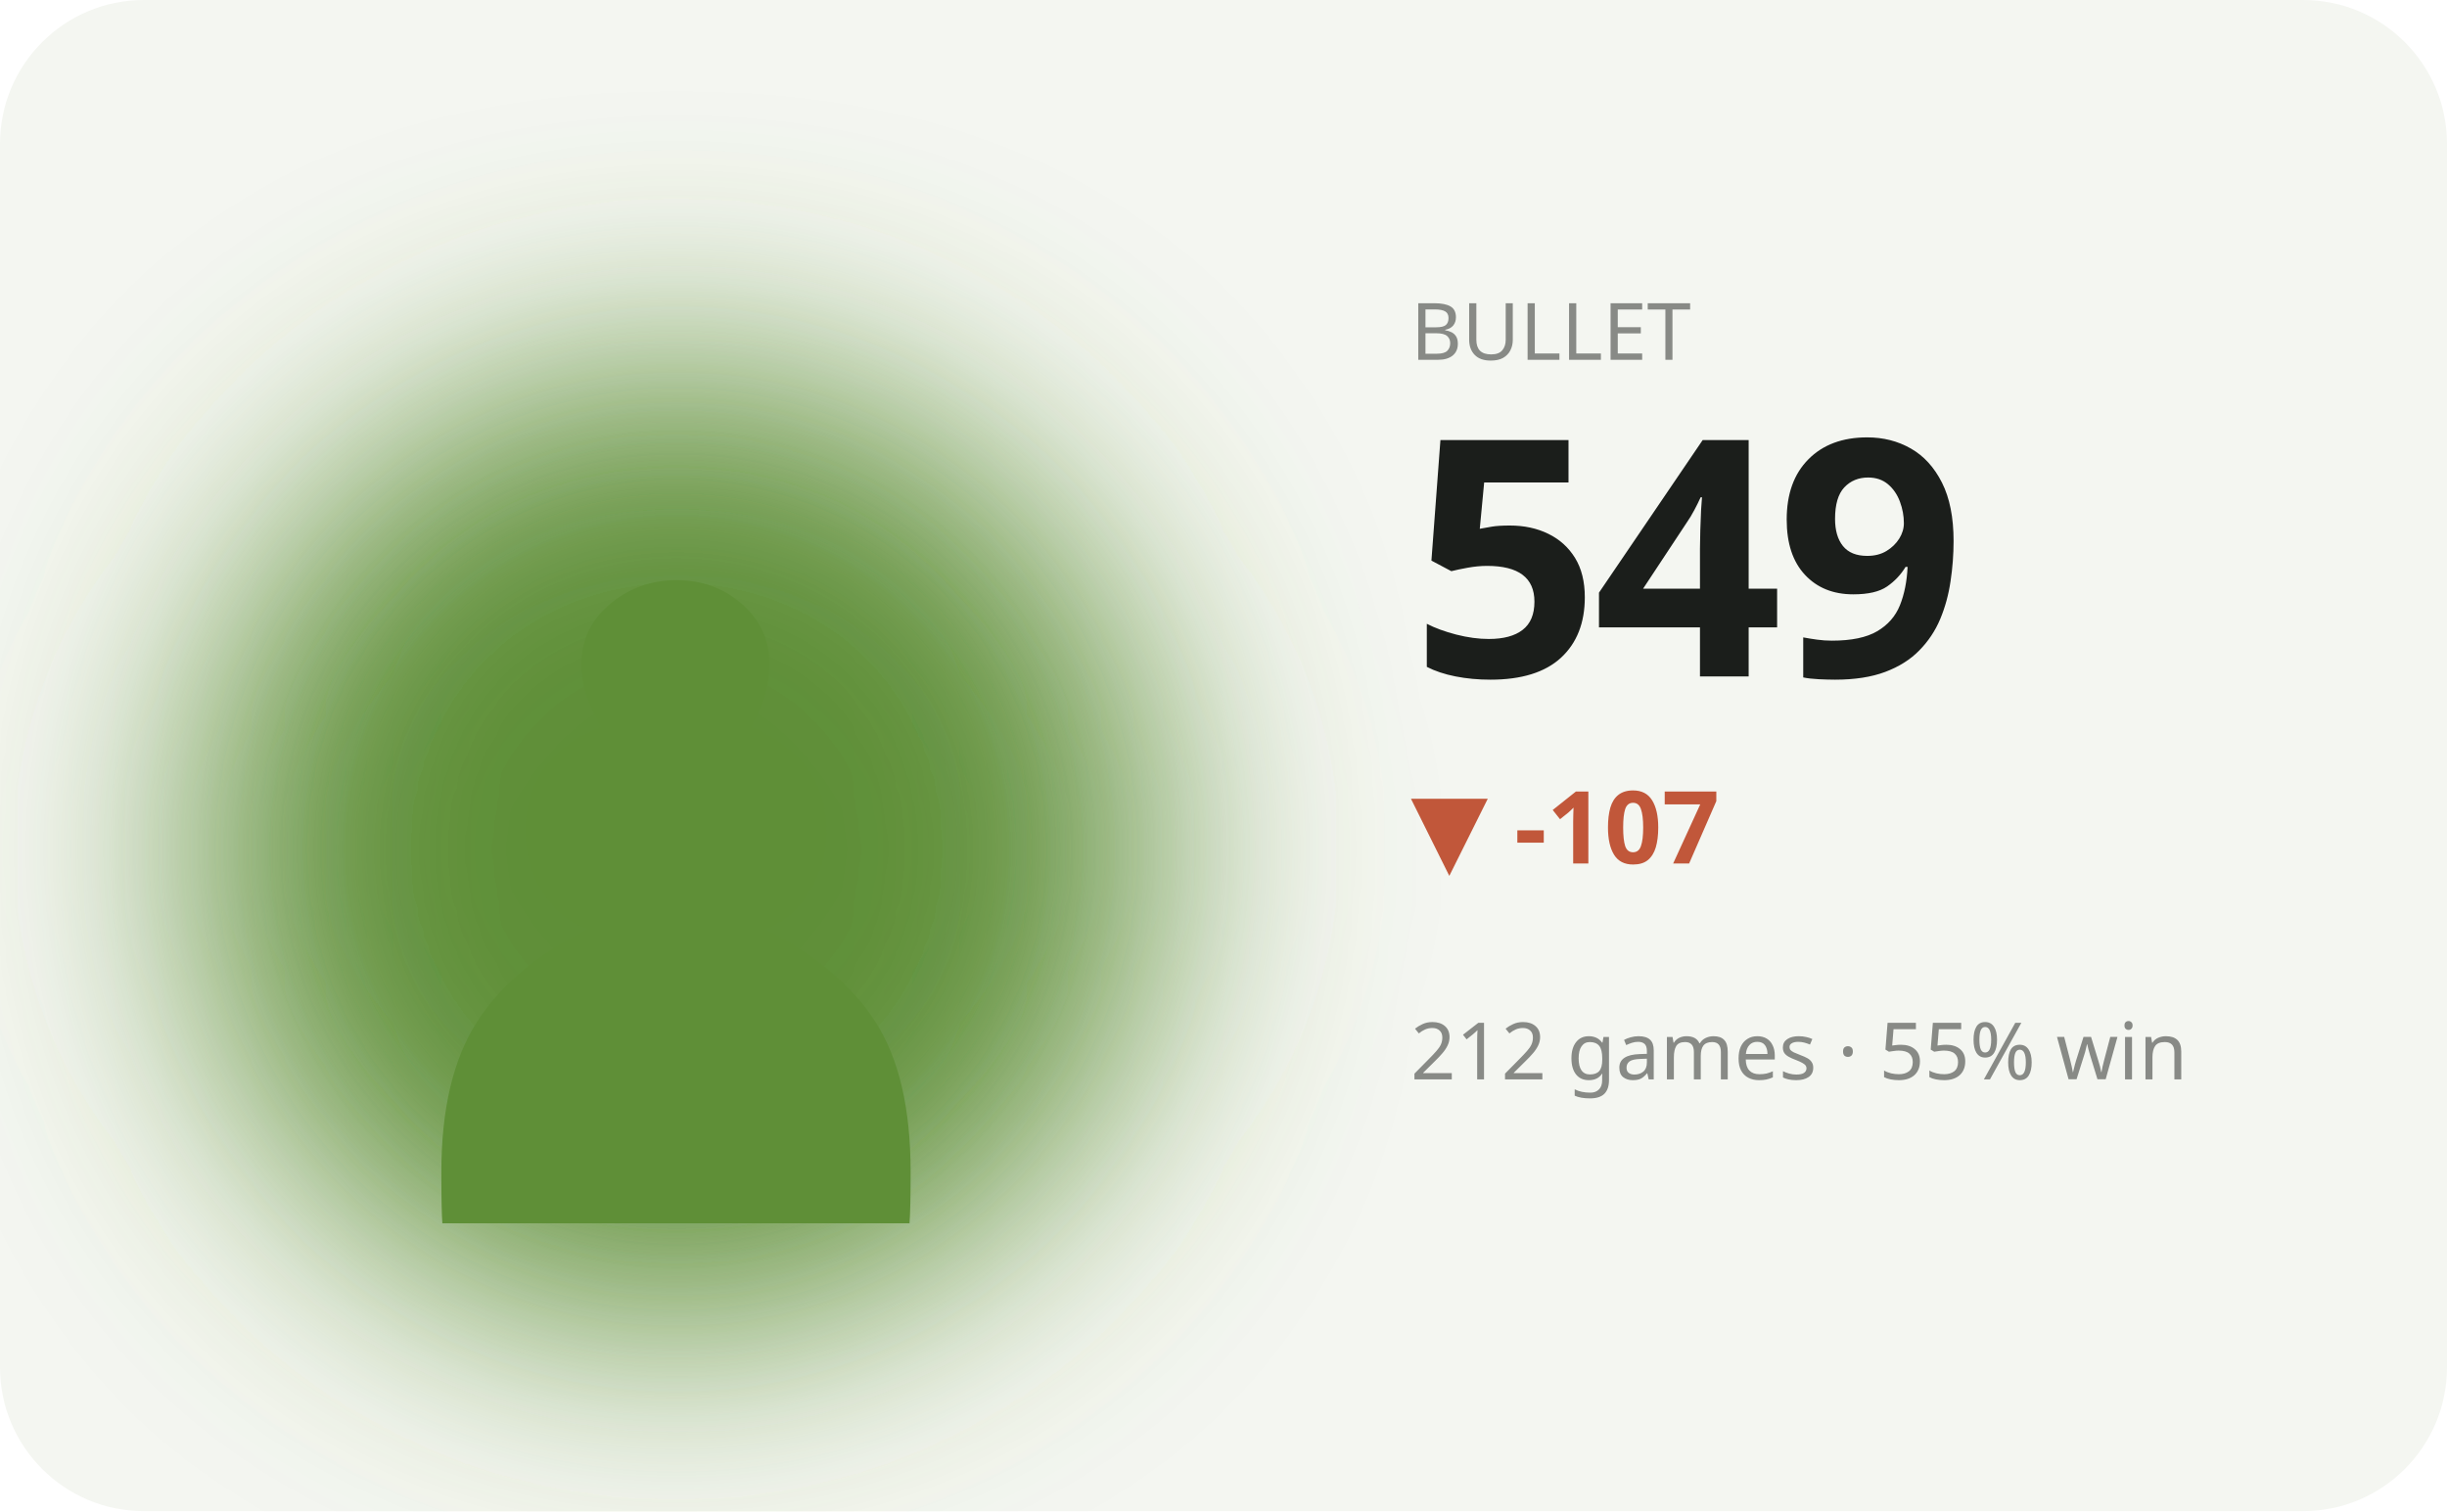
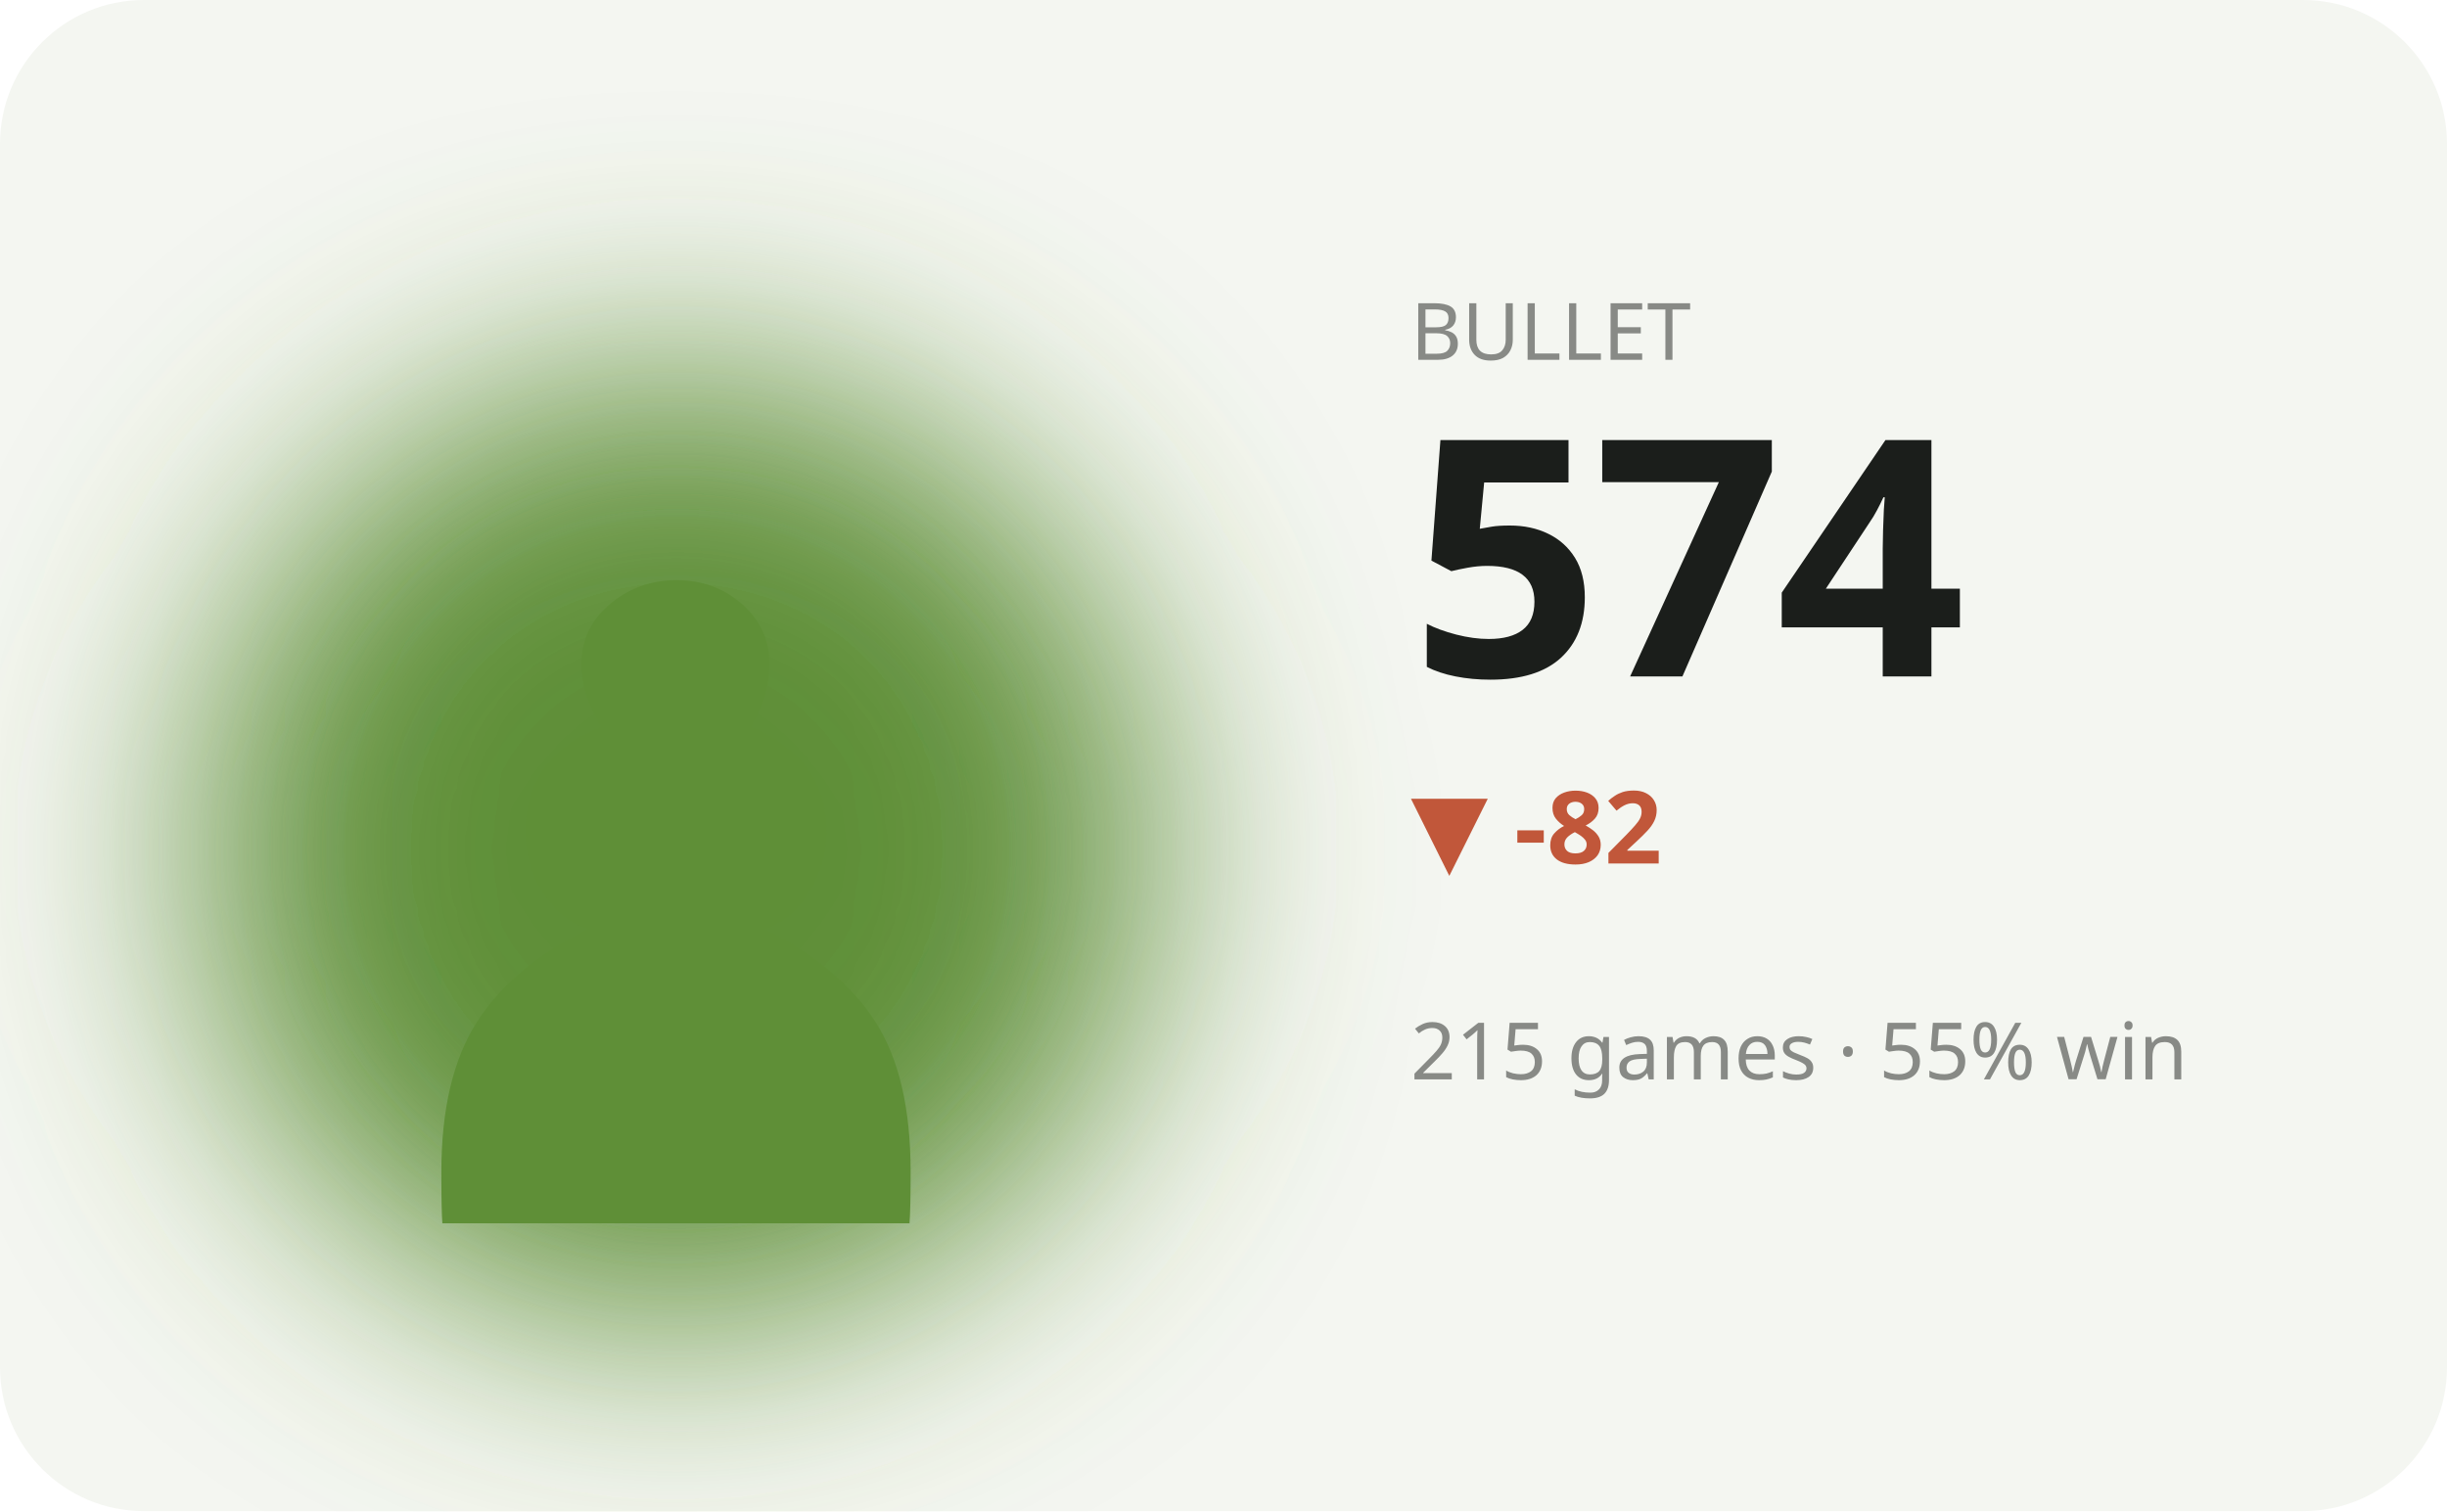
<svg xmlns="http://www.w3.org/2000/svg" viewBox="0 0 340 210" width="340" height="210" role="img" aria-label="BULLET hero">
  <defs>
    <filter id="bL" x="-60%" y="-60%" width="220%" height="220%">
      <feGaussianBlur stdDeviation="17" />
    </filter>
  </defs>
  <style>text{fill:#1b1e1b}.bg{fill:#f4f6f1}.acc{fill:#5f8f37}.ln{stroke:#5f8f37}.area{fill:#5f8f37;opacity:.12}.peak{stroke:#5f8f37;opacity:.35}.chip{fill:#5f8f37;opacity:.13}.down{fill:#c1573a}svg{font-family:'Space Grotesk',system-ui,sans-serif}.lbl{font-weight:600;font-size:11px;letter-spacing:.16em}.big{font-weight:700;font-size:34px;letter-spacing:-.02em}.mid{font-weight:600;font-size:14px}.mut{font-weight:500;font-size:11px;opacity:.5}.ser{font-family:'Instrument Serif',serif;font-weight:400;letter-spacing:0}.mono{font-family:'JetBrains Mono',monospace}.ln{fill:none;stroke-width:2.5;stroke-linecap:round;stroke-linejoin:round}.thin{stroke-width:1.6}.draw{stroke-dasharray:1200;stroke-dashoffset:1200;animation:draw 2.3s cubic-bezier(.6,.05,.2,1) forwards .25s}.dot{animation:pulse 2s ease-in-out infinite}.glow{animation:glow 3.4s ease-in-out infinite}.float{animation:float 6.5s ease-in-out infinite}.shim{animation:shim 3s ease-in-out infinite}@keyframes draw{to{stroke-dashoffset:0}}@keyframes pulse{0%,100%{r:4.5;opacity:1}50%{r:8;opacity:.45}}@keyframes glow{0%,100%{opacity:.14}50%{opacity:.34}}@keyframes float{0%,100%{transform:translateY(0)}50%{transform:translateY(-7px)}}@keyframes shim{0%,100%{opacity:.5}50%{opacity:1}}</style>
  <rect class="bg" width="340" height="210" rx="20" />
  <ellipse class="acc glow" cx="94" cy="118" rx="66" ry="66" filter="url(#bL)" />
  <text class="acc float ser" x="94" y="170" text-anchor="middle" style="font-size:152px">♟</text>
  <text class="mut" x="196" y="50">BULLET</text>
-   <text class="big" x="196" y="94" style="font-size:46px">549</text>
-   <text class="down mid" x="196" y="120">▼ -107</text>
-   <text class="mut" x="196" y="150">212 games · 55% win</text>
-   <polyline class="ln draw" points="196.0,166.6 227.5,173.8 259.0,179.9 290.5,185.9 322.0,192.4" />
+   <text class="big" x="196" y="94" style="font-size:46px">574</text>
+   <text class="down mid" x="196" y="120">▼ -82</text>
+   <text class="mut" x="196" y="150">215 games · 55% win</text>
+   <polyline class="ln draw" points="196.0,166.6 214.0,173.8 232.0,179.9 250.0,185.9 268.0,192.4 286.0,185.9 304.0,180.1 322.0,186.4" />
</svg>
